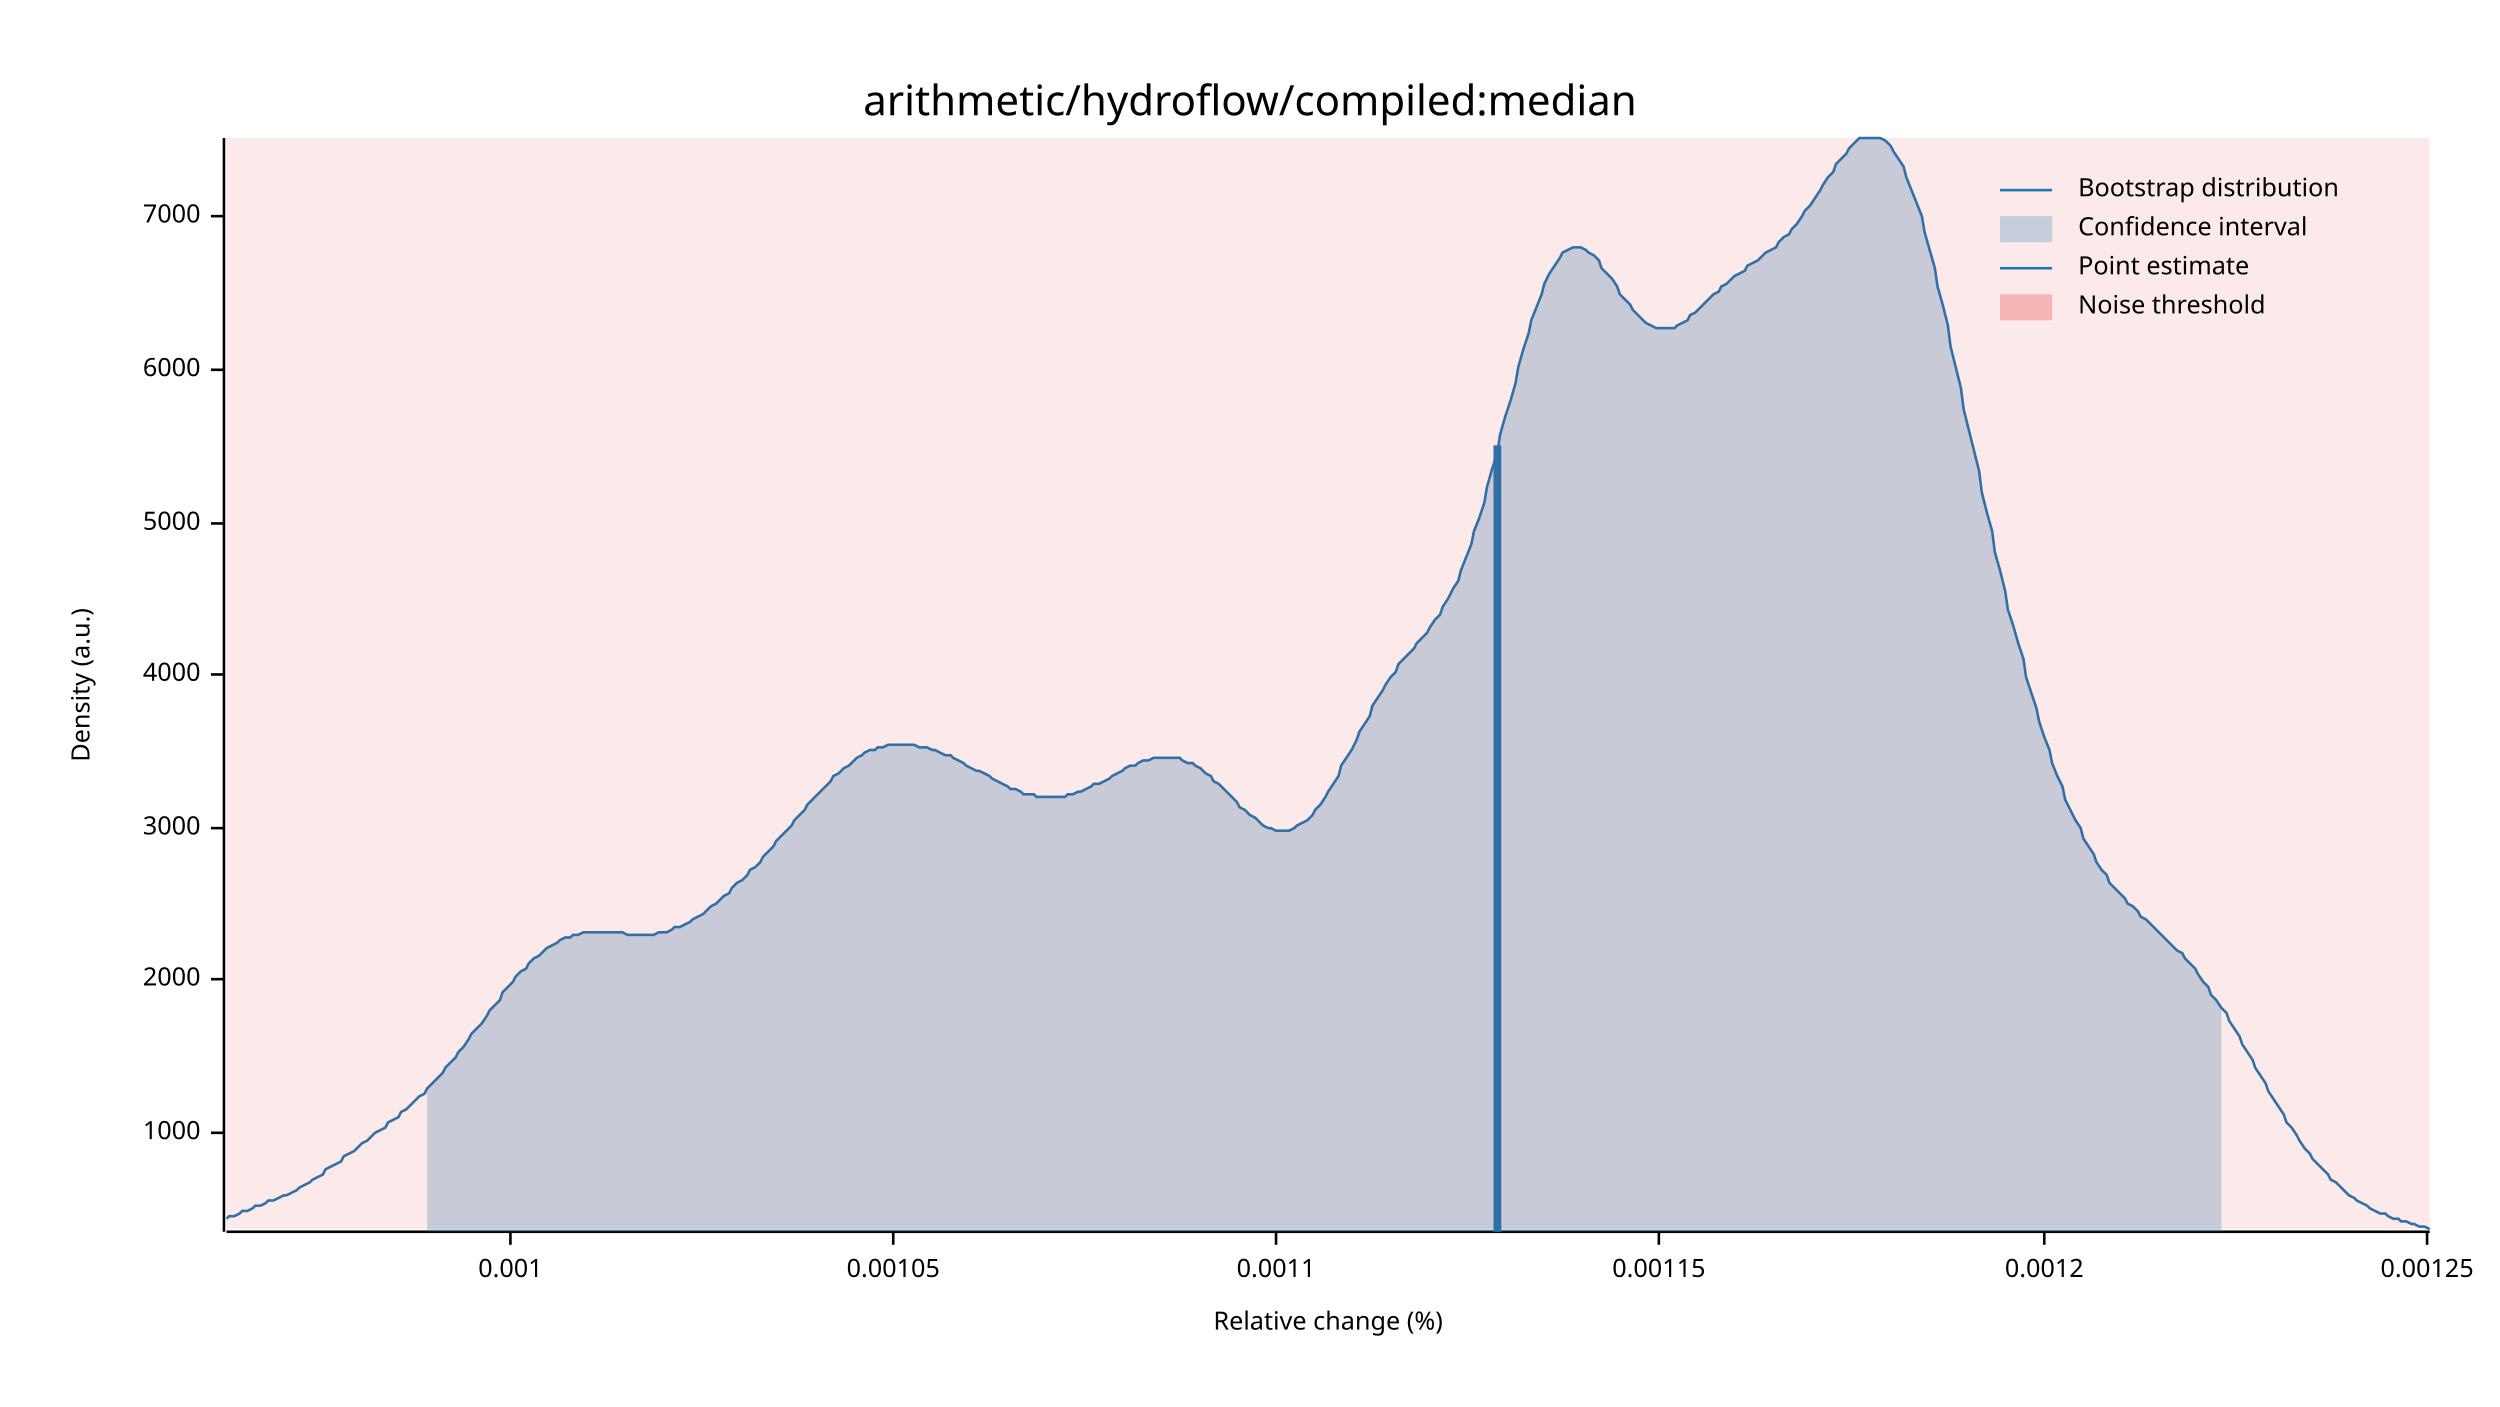
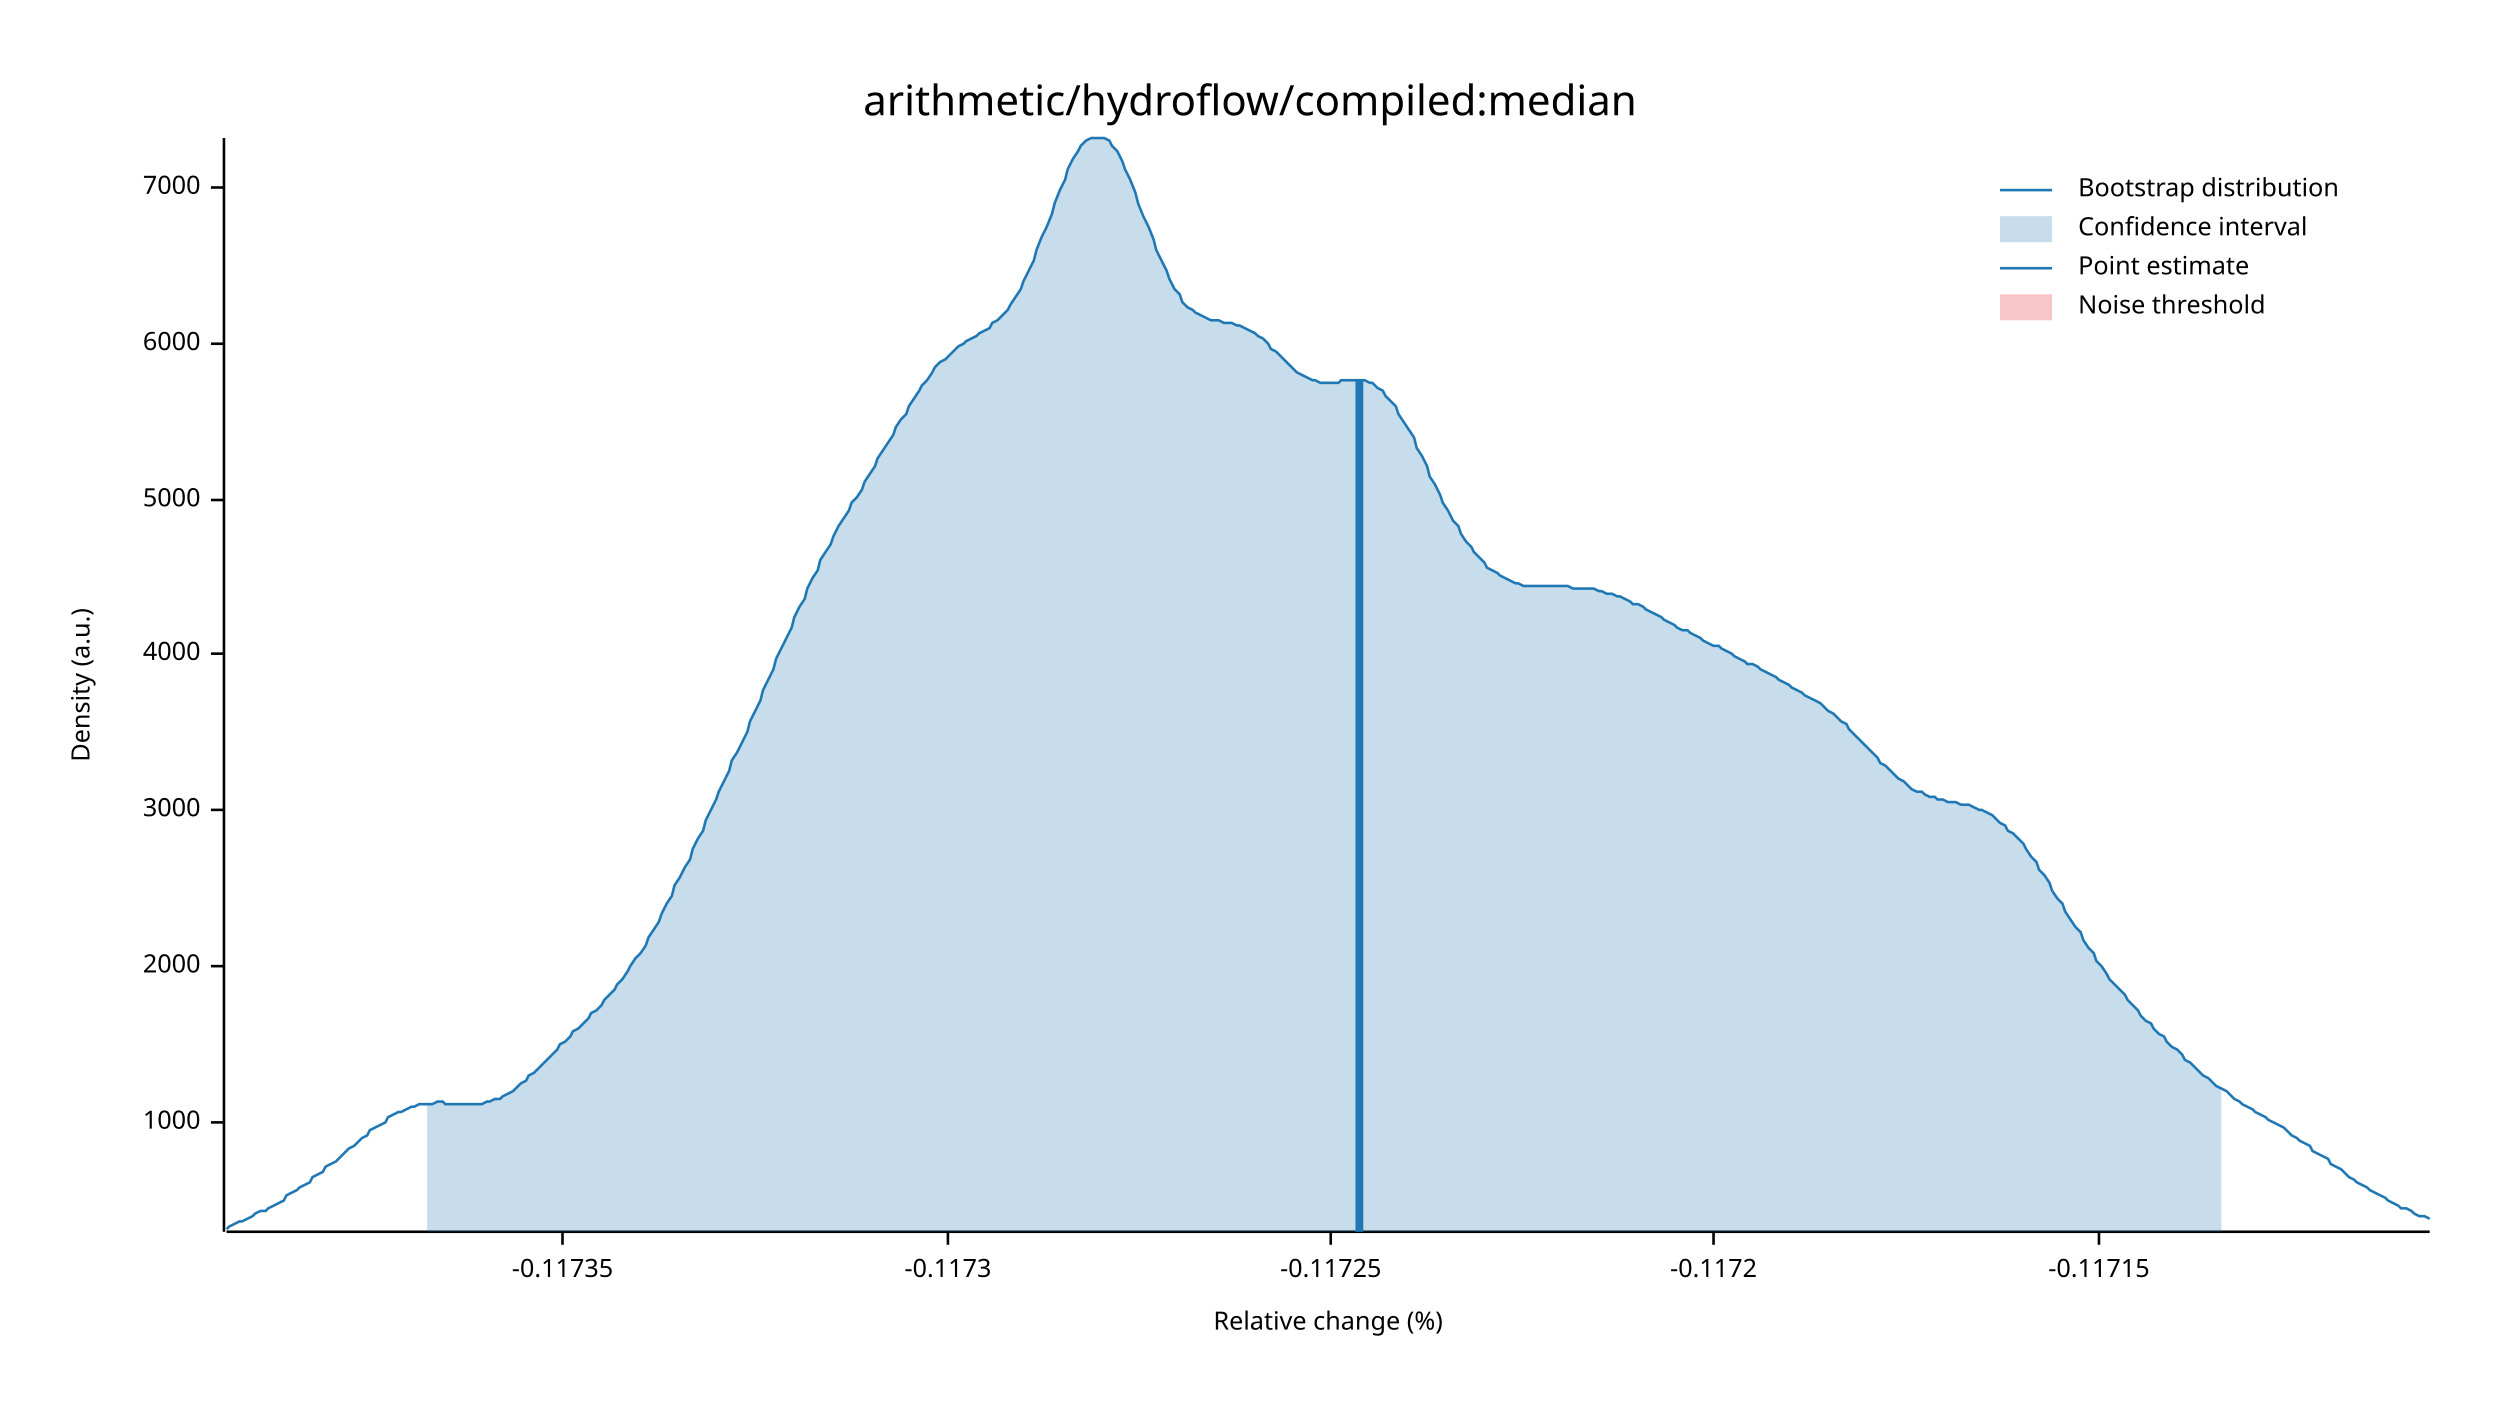
<svg xmlns="http://www.w3.org/2000/svg" width="960" height="540" viewBox="0 0 960 540">
  <text x="480" y="32" dy="0.76em" text-anchor="middle" font-family="sans-serif" font-size="16.129" opacity="1" fill="#000000">
arithmetic/hydroflow/compiled:median
</text>
  <text x="27" y="263" dy="0.76em" text-anchor="middle" font-family="sans-serif" font-size="9.677" opacity="1" fill="#000000" transform="rotate(270, 27, 263)">
Density (a.u.)
</text>
  <text x="510" y="513" dy="-0.5ex" text-anchor="middle" font-family="sans-serif" font-size="9.677" opacity="1" fill="#000000">
Relative change (%)
</text>
  <polyline fill="none" opacity="1" stroke="#000000" stroke-width="1" points="86,53 86,473 " />
-   <text x="77" y="435" dy="0.5ex" text-anchor="end" font-family="sans-serif" font-size="9.677" opacity="1" fill="#000000">
+   <text x="77" y="431" dy="0.5ex" text-anchor="end" font-family="sans-serif" font-size="9.677" opacity="1" fill="#000000">
1000
</text>
-   <polyline fill="none" opacity="1" stroke="#000000" stroke-width="1" points="81,435 86,435 " />
-   <text x="77" y="376" dy="0.5ex" text-anchor="end" font-family="sans-serif" font-size="9.677" opacity="1" fill="#000000">
+   <polyline fill="none" opacity="1" stroke="#000000" stroke-width="1" points="81,431 86,431 " />
+   <text x="77" y="371" dy="0.5ex" text-anchor="end" font-family="sans-serif" font-size="9.677" opacity="1" fill="#000000">
2000
</text>
-   <polyline fill="none" opacity="1" stroke="#000000" stroke-width="1" points="81,376 86,376 " />
-   <text x="77" y="318" dy="0.5ex" text-anchor="end" font-family="sans-serif" font-size="9.677" opacity="1" fill="#000000">
+   <polyline fill="none" opacity="1" stroke="#000000" stroke-width="1" points="81,371 86,371 " />
+   <text x="77" y="311" dy="0.5ex" text-anchor="end" font-family="sans-serif" font-size="9.677" opacity="1" fill="#000000">
3000
</text>
-   <polyline fill="none" opacity="1" stroke="#000000" stroke-width="1" points="81,318 86,318 " />
-   <text x="77" y="259" dy="0.5ex" text-anchor="end" font-family="sans-serif" font-size="9.677" opacity="1" fill="#000000">
+   <polyline fill="none" opacity="1" stroke="#000000" stroke-width="1" points="81,311 86,311 " />
+   <text x="77" y="251" dy="0.5ex" text-anchor="end" font-family="sans-serif" font-size="9.677" opacity="1" fill="#000000">
4000
</text>
-   <polyline fill="none" opacity="1" stroke="#000000" stroke-width="1" points="81,259 86,259 " />
-   <text x="77" y="201" dy="0.5ex" text-anchor="end" font-family="sans-serif" font-size="9.677" opacity="1" fill="#000000">
+   <polyline fill="none" opacity="1" stroke="#000000" stroke-width="1" points="81,251 86,251 " />
+   <text x="77" y="192" dy="0.5ex" text-anchor="end" font-family="sans-serif" font-size="9.677" opacity="1" fill="#000000">
5000
</text>
-   <polyline fill="none" opacity="1" stroke="#000000" stroke-width="1" points="81,201 86,201 " />
-   <text x="77" y="142" dy="0.5ex" text-anchor="end" font-family="sans-serif" font-size="9.677" opacity="1" fill="#000000">
+   <polyline fill="none" opacity="1" stroke="#000000" stroke-width="1" points="81,192 86,192 " />
+   <text x="77" y="132" dy="0.5ex" text-anchor="end" font-family="sans-serif" font-size="9.677" opacity="1" fill="#000000">
6000
</text>
-   <polyline fill="none" opacity="1" stroke="#000000" stroke-width="1" points="81,142 86,142 " />
-   <text x="77" y="83" dy="0.5ex" text-anchor="end" font-family="sans-serif" font-size="9.677" opacity="1" fill="#000000">
+   <polyline fill="none" opacity="1" stroke="#000000" stroke-width="1" points="81,132 86,132 " />
+   <text x="77" y="72" dy="0.5ex" text-anchor="end" font-family="sans-serif" font-size="9.677" opacity="1" fill="#000000">
7000
</text>
-   <polyline fill="none" opacity="1" stroke="#000000" stroke-width="1" points="81,83 86,83 " />
+   <polyline fill="none" opacity="1" stroke="#000000" stroke-width="1" points="81,72 86,72 " />
  <polyline fill="none" opacity="1" stroke="#000000" stroke-width="1" points="87,473 933,473 " />
-   <text x="196" y="483" dy="0.76em" text-anchor="middle" font-family="sans-serif" font-size="9.677" opacity="1" fill="#000000">
- 0.001
+   <text x="216" y="483" dy="0.76em" text-anchor="middle" font-family="sans-serif" font-size="9.677" opacity="1" fill="#000000">
+ -0.11735
</text>
-   <polyline fill="none" opacity="1" stroke="#000000" stroke-width="1" points="196,473 196,478 " />
-   <text x="343" y="483" dy="0.76em" text-anchor="middle" font-family="sans-serif" font-size="9.677" opacity="1" fill="#000000">
- 0.00105
+   <polyline fill="none" opacity="1" stroke="#000000" stroke-width="1" points="216,473 216,478 " />
+   <text x="364" y="483" dy="0.76em" text-anchor="middle" font-family="sans-serif" font-size="9.677" opacity="1" fill="#000000">
+ -0.1173
</text>
-   <polyline fill="none" opacity="1" stroke="#000000" stroke-width="1" points="343,473 343,478 " />
-   <text x="490" y="483" dy="0.76em" text-anchor="middle" font-family="sans-serif" font-size="9.677" opacity="1" fill="#000000">
- 0.0011
+   <polyline fill="none" opacity="1" stroke="#000000" stroke-width="1" points="364,473 364,478 " />
+   <text x="511" y="483" dy="0.76em" text-anchor="middle" font-family="sans-serif" font-size="9.677" opacity="1" fill="#000000">
+ -0.11725
</text>
-   <polyline fill="none" opacity="1" stroke="#000000" stroke-width="1" points="490,473 490,478 " />
-   <text x="637" y="483" dy="0.76em" text-anchor="middle" font-family="sans-serif" font-size="9.677" opacity="1" fill="#000000">
- 0.00115
+   <polyline fill="none" opacity="1" stroke="#000000" stroke-width="1" points="511,473 511,478 " />
+   <text x="658" y="483" dy="0.76em" text-anchor="middle" font-family="sans-serif" font-size="9.677" opacity="1" fill="#000000">
+ -0.1172
</text>
-   <polyline fill="none" opacity="1" stroke="#000000" stroke-width="1" points="637,473 637,478 " />
-   <text x="785" y="483" dy="0.76em" text-anchor="middle" font-family="sans-serif" font-size="9.677" opacity="1" fill="#000000">
- 0.0012
+   <polyline fill="none" opacity="1" stroke="#000000" stroke-width="1" points="658,473 658,478 " />
+   <text x="806" y="483" dy="0.76em" text-anchor="middle" font-family="sans-serif" font-size="9.677" opacity="1" fill="#000000">
+ -0.11715
</text>
-   <polyline fill="none" opacity="1" stroke="#000000" stroke-width="1" points="785,473 785,478 " />
-   <text x="932" y="483" dy="0.76em" text-anchor="middle" font-family="sans-serif" font-size="9.677" opacity="1" fill="#000000">
- 0.00125
- </text>
-   <polyline fill="none" opacity="1" stroke="#000000" stroke-width="1" points="932,473 932,478 " />
-   <polyline fill="none" opacity="1" stroke="#1F78B4" stroke-width="1" points="87,468 88,467 90,467 92,466 93,465 95,465 97,464 98,463 100,463 102,462 103,461 105,461 107,460 109,459 110,459 112,458 114,457 115,456 117,455 119,454 120,453 122,452 124,451 125,449 127,448 129,447 131,446 132,444 134,443 136,442 137,441 139,439 141,438 142,437 144,435 146,434 148,433 149,431 151,430 153,429 154,427 156,426 158,424 159,423 161,421 163,420 164,418 166,416 168,414 170,412 171,410 173,408 175,406 176,404 178,402 180,399 181,397 183,395 185,393 187,390 188,388 190,386 192,384 193,381 195,379 197,377 198,375 200,373 202,372 203,370 205,368 207,367 209,365 210,364 212,363 214,362 215,361 217,360 219,360 220,359 222,359 224,358 226,358 227,358 229,358 231,358 232,358 234,358 236,358 237,358 239,358 241,359 242,359 244,359 246,359 248,359 249,359 251,359 253,358 254,358 256,358 258,357 259,356 261,356 263,355 265,354 266,353 268,352 270,351 271,350 273,348 275,347 276,346 278,344 280,343 281,341 283,339 285,338 287,336 288,334 290,333 292,331 293,329 295,327 297,325 298,323 300,321 302,319 304,317 305,315 307,313 309,311 310,309 312,307 314,305 315,304 317,302 319,300 320,298 322,297 324,295 326,294 327,293 329,291 331,290 332,289 334,288 336,288 337,287 339,287 341,286 343,286 344,286 346,286 348,286 349,286 351,286 353,287 354,287 356,287 358,288 359,288 361,289 363,290 365,290 366,291 368,292 370,293 371,294 373,295 375,296 376,296 378,297 380,298 381,299 383,300 385,301 387,302 388,303 390,303 392,304 393,305 395,305 397,305 398,306 400,306 402,306 404,306 405,306 407,306 409,306 410,305 412,305 414,304 415,304 417,303 419,302 420,301 422,301 424,300 426,299 427,298 429,297 431,296 432,295 434,294 436,294 437,293 439,292 441,292 443,291 444,291 446,291 448,291 449,291 451,291 453,291 454,292 456,293 458,293 459,294 461,295 463,297 465,298 466,300 468,301 470,303 471,304 473,306 475,308 476,310 478,311 480,313 482,314 483,315 485,317 487,318 488,318 490,319 492,319 493,319 495,319 497,318 498,317 500,316 502,315 504,313 505,311 507,309 509,306 510,304 512,301 514,298 515,294 517,291 519,288 521,284 522,281 524,278 526,275 527,271 529,268 531,265 532,263 534,260 536,258 537,255 539,253 541,251 543,249 544,247 546,245 548,243 549,241 551,238 553,236 554,233 556,230 558,226 560,223 561,219 563,214 565,209 566,204 568,199 570,193 571,187 573,180 575,174 576,167 578,160 580,154 582,147 583,141 585,134 587,128 588,123 590,118 592,113 593,109 595,105 597,102 599,99 600,97 602,96 604,95 605,95 607,95 609,96 610,97 612,98 614,100 615,103 617,105 619,107 621,110 622,113 624,115 626,117 627,119 629,121 631,123 632,124 634,125 636,126 638,126 639,126 641,126 643,126 644,125 646,124 648,123 649,121 651,120 653,118 654,117 656,115 658,113 660,112 661,110 663,109 665,107 666,106 668,105 670,104 671,102 673,101 675,100 676,99 678,97 680,96 682,95 683,93 685,91 687,90 688,88 690,86 692,83 693,81 695,79 697,76 699,73 700,71 702,68 704,66 705,63 707,61 709,59 710,57 712,55 714,53 715,53 717,53 719,53 721,53 722,53 724,54 726,56 727,58 729,61 731,64 732,68 734,73 736,78 738,83 739,89 741,96 743,103 744,110 746,117 748,125 749,133 751,141 753,149 754,157 756,165 758,173 760,181 761,189 763,197 765,204 766,212 768,219 770,227 771,234 773,240 775,247 777,253 778,260 780,266 782,272 783,277 785,283 787,288 788,293 790,298 792,302 793,307 795,311 797,315 799,318 800,322 802,325 804,328 805,331 807,334 809,336 810,339 812,341 814,343 816,345 817,347 819,348 821,350 822,352 824,353 826,355 827,356 829,358 831,360 832,361 834,363 836,365 838,366 839,368 841,370 843,372 844,374 846,377 848,379 849,382 851,384 853,387 855,389 856,392 858,395 860,398 861,401 863,404 865,407 866,410 868,413 870,416 871,419 873,422 875,425 877,428 878,431 880,433 882,436 883,438 885,441 887,443 888,445 890,447 892,449 894,451 895,453 897,454 899,456 900,457 902,459 904,460 905,461 907,462 909,463 910,464 912,465 914,466 916,466 917,467 919,468 921,468 922,469 924,469 926,470 927,470 929,471 931,471 933,472 " />
-   <polygon opacity="0.25" fill="#1F78B4" points="164,418 166,416 168,414 170,412 171,410 173,408 175,406 176,404 178,402 180,399 181,397 183,395 185,393 187,390 188,388 190,386 192,384 193,381 195,379 197,377 198,375 200,373 202,372 203,370 205,368 207,367 209,365 210,364 212,363 214,362 215,361 217,360 219,360 220,359 222,359 224,358 226,358 227,358 229,358 231,358 232,358 234,358 236,358 237,358 239,358 241,359 242,359 244,359 246,359 248,359 249,359 251,359 253,358 254,358 256,358 258,357 259,356 261,356 263,355 265,354 266,353 268,352 270,351 271,350 273,348 275,347 276,346 278,344 280,343 281,341 283,339 285,338 287,336 288,334 290,333 292,331 293,329 295,327 297,325 298,323 300,321 302,319 304,317 305,315 307,313 309,311 310,309 312,307 314,305 315,304 317,302 319,300 320,298 322,297 324,295 326,294 327,293 329,291 331,290 332,289 334,288 336,288 337,287 339,287 341,286 343,286 344,286 346,286 348,286 349,286 351,286 353,287 354,287 356,287 358,288 359,288 361,289 363,290 365,290 366,291 368,292 370,293 371,294 373,295 375,296 376,296 378,297 380,298 381,299 383,300 385,301 387,302 388,303 390,303 392,304 393,305 395,305 397,305 398,306 400,306 402,306 404,306 405,306 407,306 409,306 410,305 412,305 414,304 415,304 417,303 419,302 420,301 422,301 424,300 426,299 427,298 429,297 431,296 432,295 434,294 436,294 437,293 439,292 441,292 443,291 444,291 446,291 448,291 449,291 451,291 453,291 454,292 456,293 458,293 459,294 461,295 463,297 465,298 466,300 468,301 470,303 471,304 473,306 475,308 476,310 478,311 480,313 482,314 483,315 485,317 487,318 488,318 490,319 492,319 493,319 495,319 497,318 498,317 500,316 502,315 504,313 505,311 507,309 509,306 510,304 512,301 514,298 515,294 517,291 519,288 521,284 522,281 524,278 526,275 527,271 529,268 531,265 532,263 534,260 536,258 537,255 539,253 541,251 543,249 544,247 546,245 548,243 549,241 551,238 553,236 554,233 556,230 558,226 560,223 561,219 563,214 565,209 566,204 568,199 570,193 571,187 573,180 575,174 576,167 578,160 580,154 582,147 583,141 585,134 587,128 588,123 590,118 592,113 593,109 595,105 597,102 599,99 600,97 602,96 604,95 605,95 607,95 609,96 610,97 612,98 614,100 615,103 617,105 619,107 621,110 622,113 624,115 626,117 627,119 629,121 631,123 632,124 634,125 636,126 638,126 639,126 641,126 643,126 644,125 646,124 648,123 649,121 651,120 653,118 654,117 656,115 658,113 660,112 661,110 663,109 665,107 666,106 668,105 670,104 671,102 673,101 675,100 676,99 678,97 680,96 682,95 683,93 685,91 687,90 688,88 690,86 692,83 693,81 695,79 697,76 699,73 700,71 702,68 704,66 705,63 707,61 709,59 710,57 712,55 714,53 715,53 717,53 719,53 721,53 722,53 724,54 726,56 727,58 729,61 731,64 732,68 734,73 736,78 738,83 739,89 741,96 743,103 744,110 746,117 748,125 749,133 751,141 753,149 754,157 756,165 758,173 760,181 761,189 763,197 765,204 766,212 768,219 770,227 771,234 773,240 775,247 777,253 778,260 780,266 782,272 783,277 785,283 787,288 788,293 790,298 792,302 793,307 795,311 797,315 799,318 800,322 802,325 804,328 805,331 807,334 809,336 810,339 812,341 814,343 816,345 817,347 819,348 821,350 822,352 824,353 826,355 827,356 829,358 831,360 832,361 834,363 836,365 838,366 839,368 841,370 843,372 844,374 846,377 848,379 849,382 851,384 853,387 853,473 164,473 " />
-   <polyline fill="none" opacity="1" stroke="#1F78B4" stroke-width="3" points="575,473 575,171 " />
-   <rect x="87" y="53" width="846" height="419" opacity="0.1" fill="#E31A1C" stroke="none" />
+   <polyline fill="none" opacity="1" stroke="#000000" stroke-width="1" points="806,473 806,478 " />
+   <polyline fill="none" opacity="1" stroke="#1F78B4" stroke-width="1" points="87,472 88,471 90,470 92,469 93,469 95,468 97,467 98,466 100,465 102,465 103,464 105,463 107,462 109,461 110,459 112,458 114,457 115,456 117,455 119,454 120,452 122,451 124,450 125,448 127,447 129,446 131,444 132,443 134,441 136,440 137,439 139,437 141,436 142,434 144,433 146,432 148,431 149,429 151,428 153,427 154,427 156,426 158,425 159,425 161,424 163,424 164,424 166,424 168,423 170,423 171,424 173,424 175,424 176,424 178,424 180,424 181,424 183,424 185,424 187,423 188,423 190,422 192,422 193,421 195,420 197,419 198,418 200,416 202,415 203,413 205,412 207,410 209,408 210,407 212,405 214,403 215,401 217,400 219,398 220,396 222,395 224,393 226,391 227,389 229,388 231,386 232,384 234,382 236,380 237,378 239,376 241,373 242,371 244,368 246,366 248,363 249,360 251,357 253,354 254,351 256,347 258,344 259,340 261,337 263,333 265,330 266,326 268,322 270,319 271,315 273,311 275,307 276,304 278,300 280,296 281,292 283,289 285,285 287,281 288,277 290,273 292,269 293,265 295,261 297,257 298,253 300,249 302,245 304,241 305,237 307,233 309,230 310,226 312,222 314,219 315,215 317,212 319,209 320,206 322,202 324,199 326,196 327,193 329,191 331,188 332,185 334,182 336,179 337,176 339,173 341,170 343,167 344,164 346,161 348,159 349,156 351,153 353,150 354,148 356,146 358,143 359,141 361,139 363,138 365,136 366,135 368,133 370,132 371,131 373,130 375,129 376,128 378,127 380,126 381,124 383,123 385,121 387,119 388,117 390,114 392,111 393,108 395,104 397,100 398,96 400,91 402,87 404,82 405,78 407,73 409,69 410,65 412,61 414,58 415,56 417,54 419,53 420,53 422,53 424,53 426,54 427,56 429,58 431,62 432,65 434,69 436,74 437,78 439,83 441,87 443,92 444,96 446,100 448,104 449,107 451,111 453,113 454,116 456,118 458,119 459,120 461,121 463,122 465,123 466,123 468,123 470,124 471,124 473,124 475,125 476,125 478,126 480,127 482,128 483,129 485,130 487,132 488,134 490,135 492,137 493,138 495,140 497,142 498,143 500,144 502,145 504,146 505,146 507,147 509,147 510,147 512,147 514,147 515,146 517,146 519,146 521,146 522,146 524,146 526,147 527,147 529,149 531,150 532,152 534,154 536,156 537,159 539,162 541,165 543,168 544,172 546,175 548,179 549,183 551,186 553,190 554,193 556,196 558,200 560,202 561,205 563,208 565,210 566,212 568,214 570,216 571,218 573,219 575,220 576,221 578,222 580,223 582,224 583,224 585,225 587,225 588,225 590,225 592,225 593,225 595,225 597,225 599,225 600,225 602,225 604,226 605,226 607,226 609,226 610,226 612,226 614,227 615,227 617,228 619,228 621,229 622,229 624,230 626,231 627,232 629,232 631,233 632,234 634,235 636,236 638,237 639,238 641,239 643,240 644,241 646,242 648,242 649,243 651,244 653,245 654,246 656,247 658,248 660,248 661,249 663,250 665,251 666,252 668,253 670,254 671,255 673,255 675,256 676,257 678,258 680,259 682,260 683,261 685,262 687,263 688,264 690,265 692,266 693,267 695,268 697,269 699,270 700,271 702,273 704,274 705,275 707,277 709,278 710,280 712,282 714,284 715,285 717,287 719,289 721,291 722,293 724,294 726,296 727,297 729,299 731,300 732,301 734,303 736,304 738,304 739,305 741,306 743,306 744,307 746,307 748,308 749,308 751,308 753,309 754,309 756,309 758,310 760,311 761,311 763,312 765,313 766,314 768,316 770,317 771,319 773,320 775,322 777,324 778,326 780,329 782,331 783,334 785,336 787,339 788,342 790,345 792,347 793,350 795,353 797,356 799,358 800,361 802,364 804,366 805,369 807,371 809,374 810,376 812,378 814,380 816,382 817,384 819,386 821,388 822,390 824,392 826,393 827,395 829,397 831,398 832,400 834,402 836,403 838,405 839,407 841,408 843,410 844,411 846,413 848,414 849,415 851,417 853,418 855,419 856,420 858,422 860,423 861,424 863,425 865,426 866,427 868,428 870,429 871,430 873,431 875,432 877,433 878,434 880,436 882,437 883,438 885,439 887,440 888,442 890,443 892,444 894,445 895,447 897,448 899,449 900,450 902,452 904,453 905,454 907,455 909,456 910,457 912,458 914,459 916,460 917,461 919,462 921,463 922,464 924,464 926,465 927,466 929,467 931,467 933,468 " />
+   <polygon opacity="0.25" fill="#1F78B4" points="164,424 166,424 168,423 170,423 171,424 173,424 175,424 176,424 178,424 180,424 181,424 183,424 185,424 187,423 188,423 190,422 192,422 193,421 195,420 197,419 198,418 200,416 202,415 203,413 205,412 207,410 209,408 210,407 212,405 214,403 215,401 217,400 219,398 220,396 222,395 224,393 226,391 227,389 229,388 231,386 232,384 234,382 236,380 237,378 239,376 241,373 242,371 244,368 246,366 248,363 249,360 251,357 253,354 254,351 256,347 258,344 259,340 261,337 263,333 265,330 266,326 268,322 270,319 271,315 273,311 275,307 276,304 278,300 280,296 281,292 283,289 285,285 287,281 288,277 290,273 292,269 293,265 295,261 297,257 298,253 300,249 302,245 304,241 305,237 307,233 309,230 310,226 312,222 314,219 315,215 317,212 319,209 320,206 322,202 324,199 326,196 327,193 329,191 331,188 332,185 334,182 336,179 337,176 339,173 341,170 343,167 344,164 346,161 348,159 349,156 351,153 353,150 354,148 356,146 358,143 359,141 361,139 363,138 365,136 366,135 368,133 370,132 371,131 373,130 375,129 376,128 378,127 380,126 381,124 383,123 385,121 387,119 388,117 390,114 392,111 393,108 395,104 397,100 398,96 400,91 402,87 404,82 405,78 407,73 409,69 410,65 412,61 414,58 415,56 417,54 419,53 420,53 422,53 424,53 426,54 427,56 429,58 431,62 432,65 434,69 436,74 437,78 439,83 441,87 443,92 444,96 446,100 448,104 449,107 451,111 453,113 454,116 456,118 458,119 459,120 461,121 463,122 465,123 466,123 468,123 470,124 471,124 473,124 475,125 476,125 478,126 480,127 482,128 483,129 485,130 487,132 488,134 490,135 492,137 493,138 495,140 497,142 498,143 500,144 502,145 504,146 505,146 507,147 509,147 510,147 512,147 514,147 515,146 517,146 519,146 521,146 522,146 524,146 526,147 527,147 529,149 531,150 532,152 534,154 536,156 537,159 539,162 541,165 543,168 544,172 546,175 548,179 549,183 551,186 553,190 554,193 556,196 558,200 560,202 561,205 563,208 565,210 566,212 568,214 570,216 571,218 573,219 575,220 576,221 578,222 580,223 582,224 583,224 585,225 587,225 588,225 590,225 592,225 593,225 595,225 597,225 599,225 600,225 602,225 604,226 605,226 607,226 609,226 610,226 612,226 614,227 615,227 617,228 619,228 621,229 622,229 624,230 626,231 627,232 629,232 631,233 632,234 634,235 636,236 638,237 639,238 641,239 643,240 644,241 646,242 648,242 649,243 651,244 653,245 654,246 656,247 658,248 660,248 661,249 663,250 665,251 666,252 668,253 670,254 671,255 673,255 675,256 676,257 678,258 680,259 682,260 683,261 685,262 687,263 688,264 690,265 692,266 693,267 695,268 697,269 699,270 700,271 702,273 704,274 705,275 707,277 709,278 710,280 712,282 714,284 715,285 717,287 719,289 721,291 722,293 724,294 726,296 727,297 729,299 731,300 732,301 734,303 736,304 738,304 739,305 741,306 743,306 744,307 746,307 748,308 749,308 751,308 753,309 754,309 756,309 758,310 760,311 761,311 763,312 765,313 766,314 768,316 770,317 771,319 773,320 775,322 777,324 778,326 780,329 782,331 783,334 785,336 787,339 788,342 790,345 792,347 793,350 795,353 797,356 799,358 800,361 802,364 804,366 805,369 807,371 809,374 810,376 812,378 814,380 816,382 817,384 819,386 821,388 822,390 824,392 826,393 827,395 829,397 831,398 832,400 834,402 836,403 838,405 839,407 841,408 843,410 844,411 846,413 848,414 849,415 851,417 853,418 853,473 164,473 " />
+   <polyline fill="none" opacity="1" stroke="#1F78B4" stroke-width="3" points="522,473 522,146 " />
+   <rect x="510" y="53" width="0" height="419" opacity="0.1" fill="#E31A1C" stroke="none" />
  <text x="798" y="68" dy="0.76em" text-anchor="start" font-family="sans-serif" font-size="9.677" opacity="1" fill="#000000">
Bootstrap distribution
</text>
  <text x="798" y="83" dy="0.76em" text-anchor="start" font-family="sans-serif" font-size="9.677" opacity="1" fill="#000000">
Confidence interval
</text>
  <text x="798" y="98" dy="0.76em" text-anchor="start" font-family="sans-serif" font-size="9.677" opacity="1" fill="#000000">
Point estimate
</text>
  <text x="798" y="113" dy="0.76em" text-anchor="start" font-family="sans-serif" font-size="9.677" opacity="1" fill="#000000">
Noise threshold
</text>
  <polyline fill="none" opacity="1" stroke="#1F78B4" stroke-width="1" points="768,73 788,73 " />
  <rect x="768" y="83" width="20" height="10" opacity="0.25" fill="#1F78B4" stroke="none" />
  <polyline fill="none" opacity="1" stroke="#1F78B4" stroke-width="1" points="768,103 788,103 " />
  <rect x="768" y="113" width="20" height="10" opacity="0.25" fill="#E31A1C" stroke="none" />
</svg>
